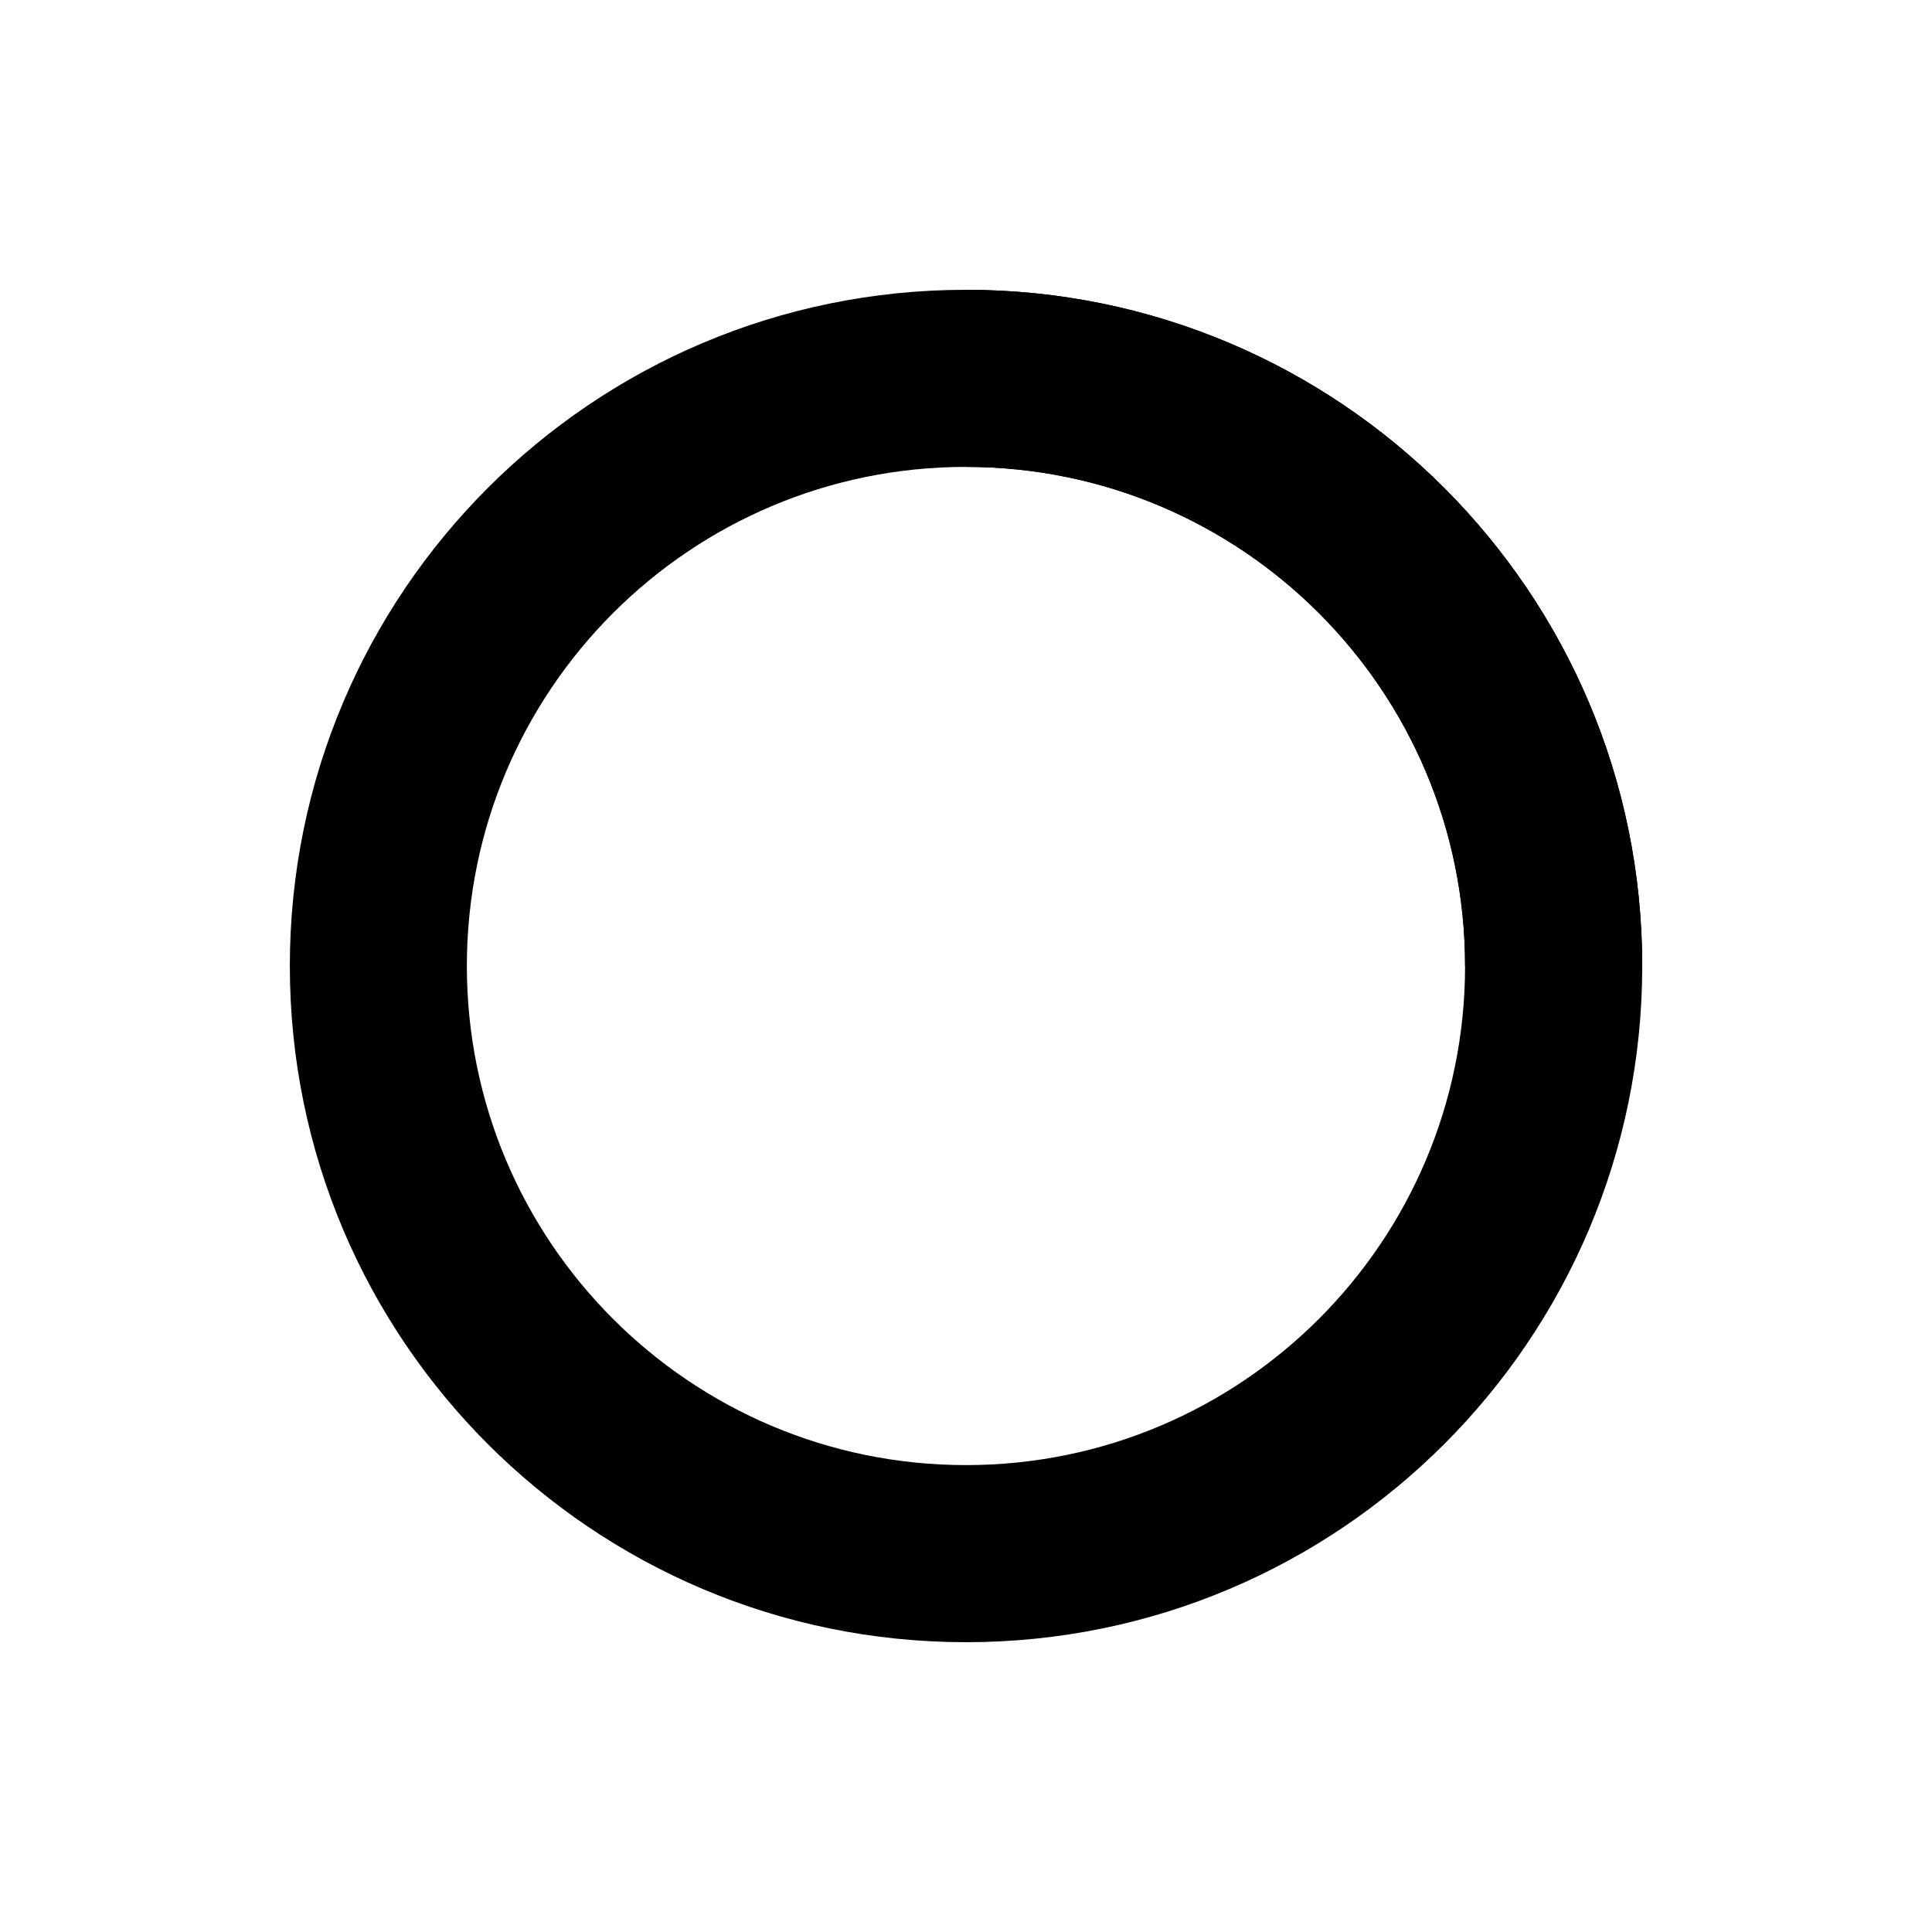
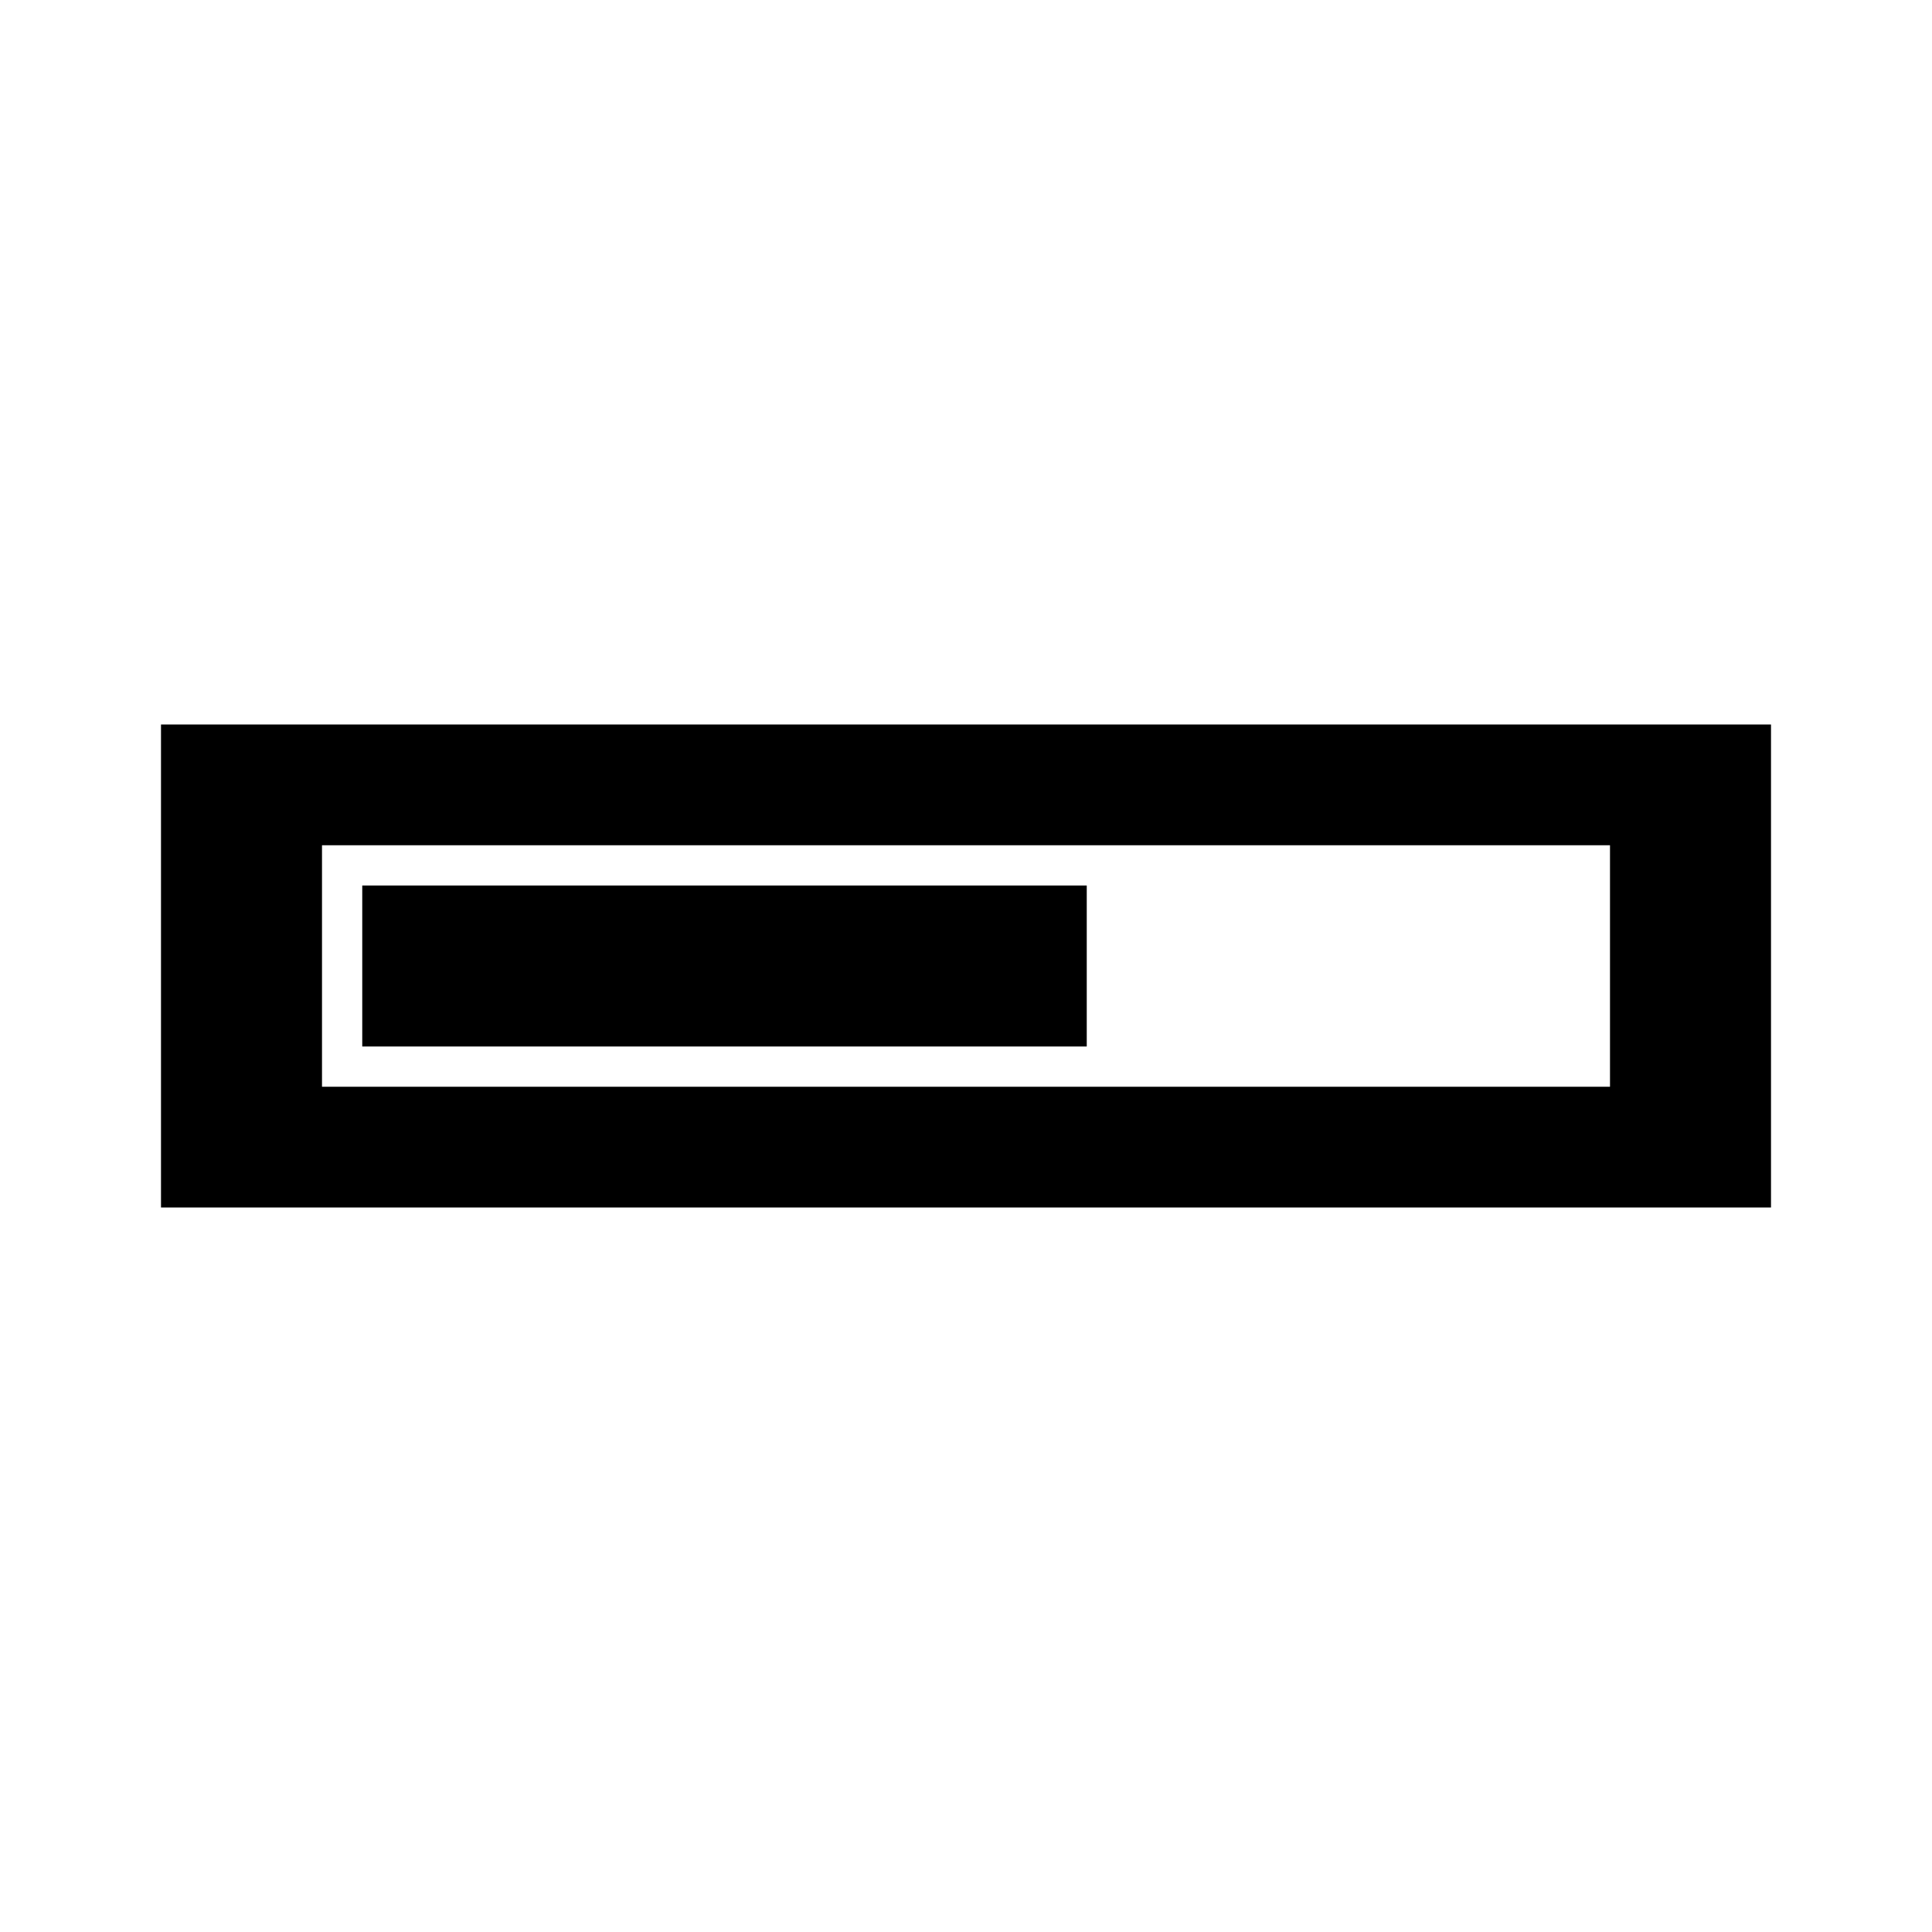
<svg xmlns="http://www.w3.org/2000/svg" viewBox="0 0 24 24" fill-rule="evenodd">
-   <path d="M12 3.6a8.4 8.4 0 1 0 .001 16.8A8.4 8.4 0 0 0 12 3.6zm0 2.2a6.2 6.2 0 1 1-.001 12.4A6.2 6.2 0 0 1 12 5.8z" />
-   <path d="M12 3.6A8.4 8.4 0 0 1 20.4 12L18.2 12A6.2 6.2 0 0 0 12 5.8z" />
+   <path d="M2 9h20v6H2V9zm2 1.5v3h16v-3H4z" />
+   <path d="M4.5 11h9v2h-9v-2z" />
</svg>
